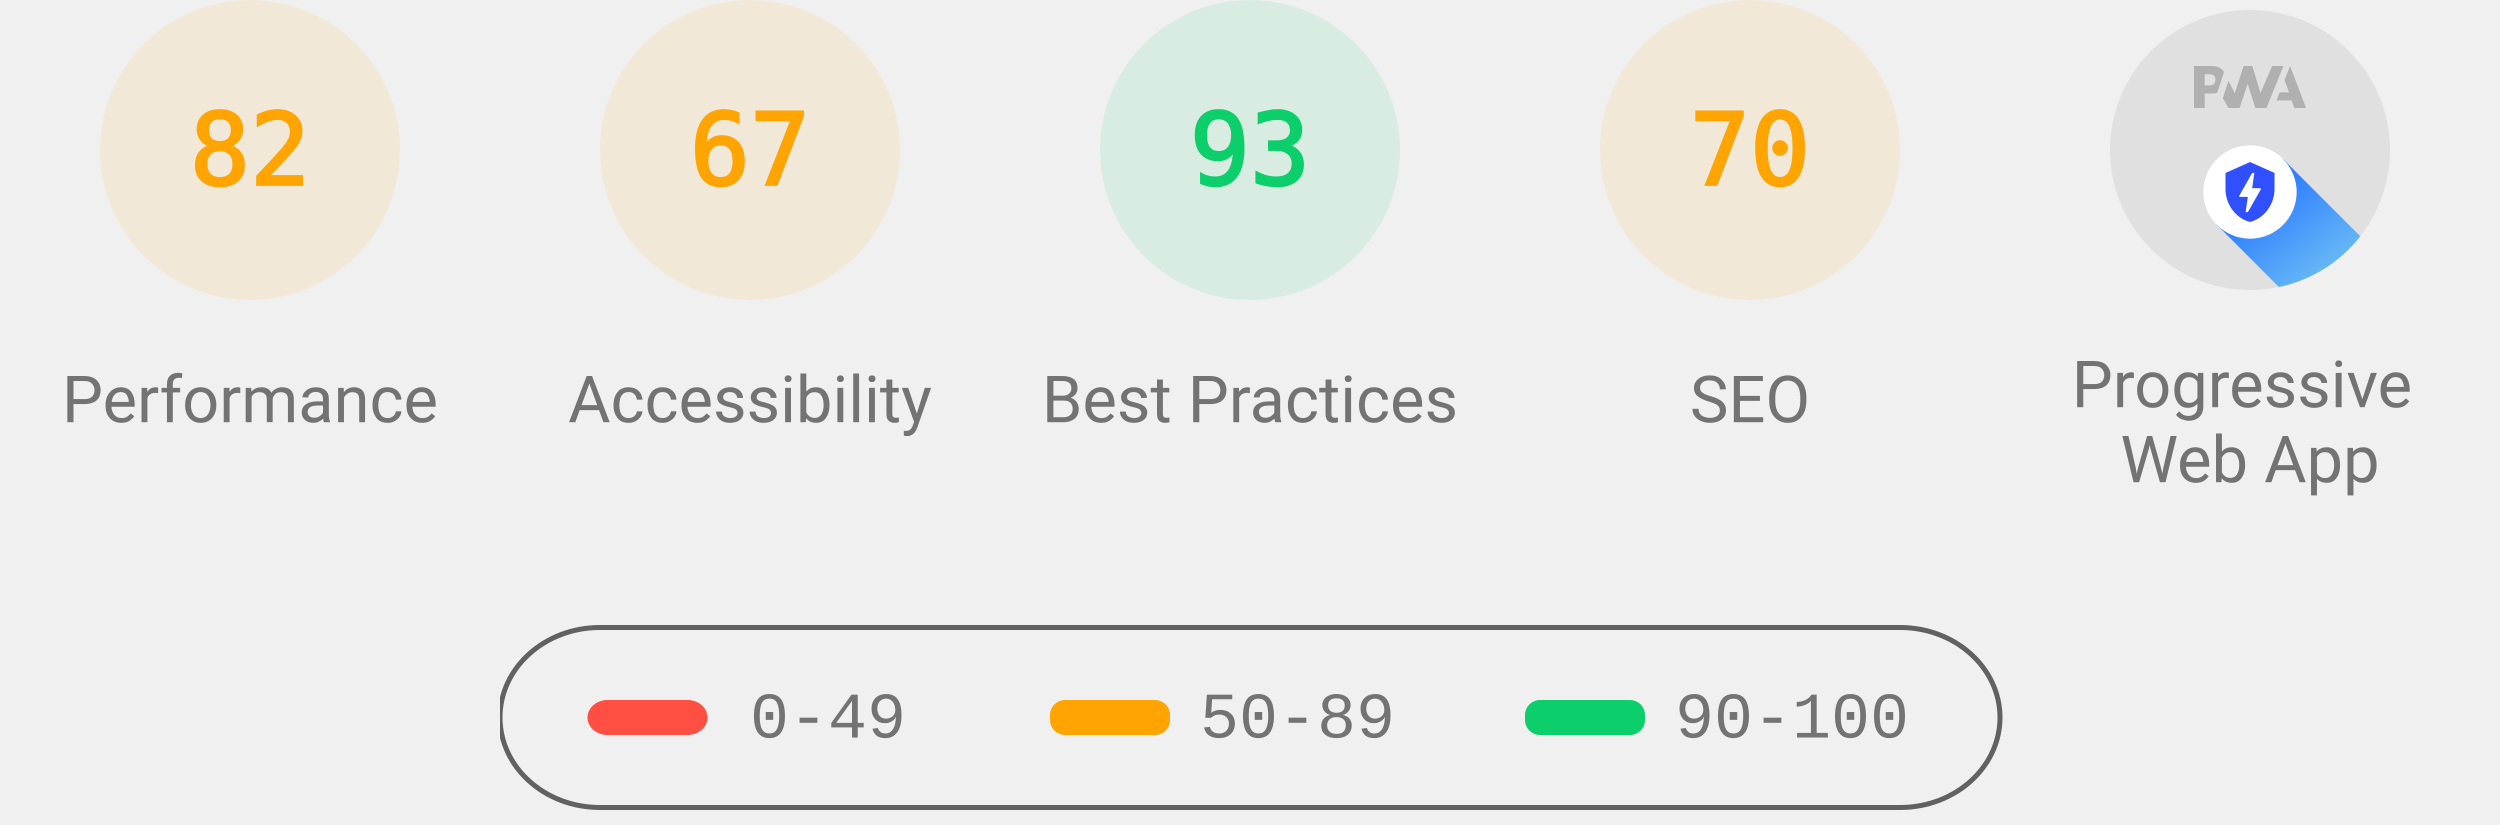
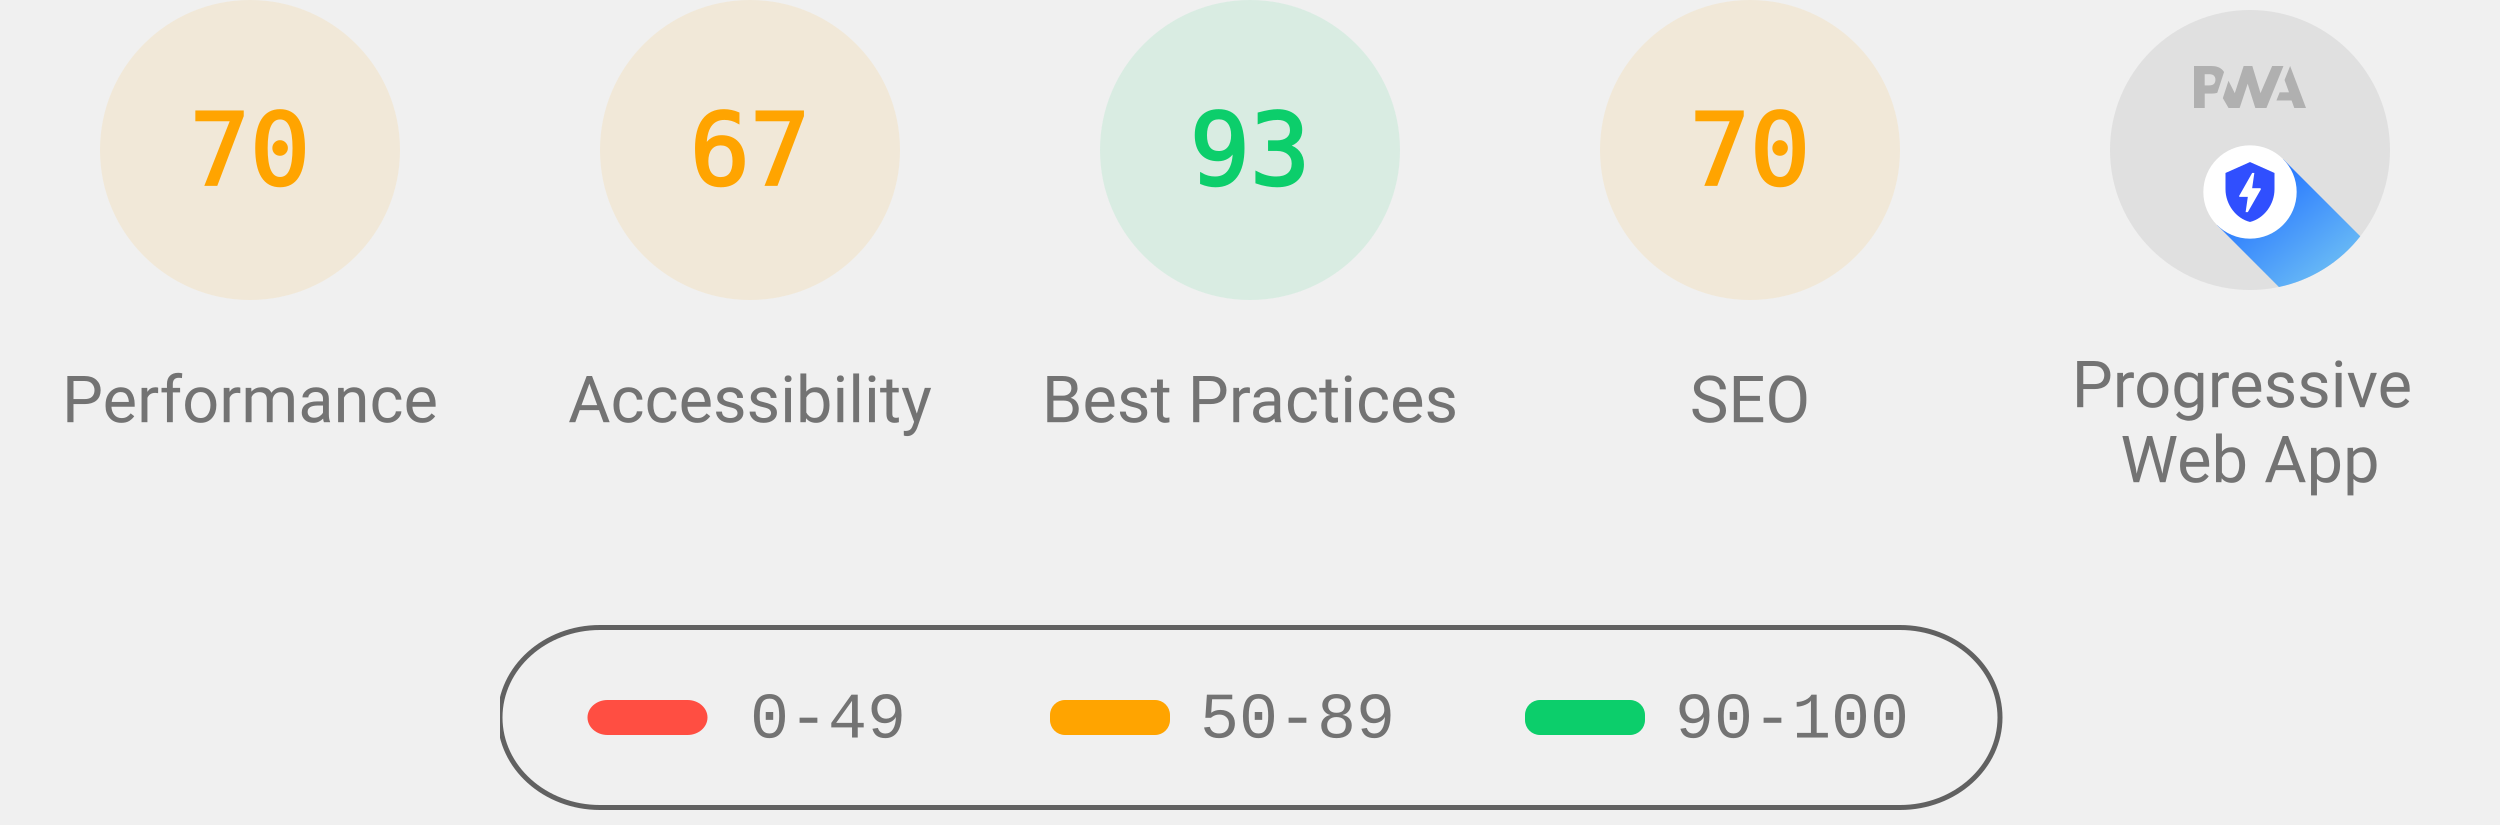
<svg xmlns="http://www.w3.org/2000/svg" class="theme--agnostic" fill="none" width="1000" height="330">
  <style>
			.gauge-base {
				opacity: 0.1
			}

			.gauge-arc {
				fill: none;
				animation-delay: 250ms;
				stroke-linecap: round;
				transform: rotate(-90deg);
				transform-origin: 100px 60px;
				animation: load-gauge 1s ease forwards
			}

			.guage-text {
				font-size: 40px;
				font-family: monospace;
				text-align: center
			}

			.guage-red {
				color: #ff4e42;
				fill: #ff4e42;
				stroke: #ff4e42
			}
			.guage-orange {
				color: #ffa400;
				fill: #ffa400;
				stroke: #ffa400
			}
			.guage-green {
				color: #0cce6b;
				fill: #0cce6b;
				stroke: #0cce6b
			}
			.theme--agnostic .guage-undefined {
				color: #5c5c5c;
				fill: #5c5c5c;
				stroke: #5c5c5c
			}
			.theme--light .guage-undefined {
				color: #1e1e1e;
				fill: #1e1e1e;
				stroke: #1e1e1e
			}
			.theme--dark .guage-undefined {
				color: #f5f5f5;
				fill: #f5f5f5;
				stroke: #f5f5f5
			}

			.guage-title {
				stroke: none;
				font-size: 26px;
				line-height: 26px;
				font-family: Roboto, Halvetica, Arial, sans-serif
			}
			.metric.guage-title {
				font-family: 'Courier New', Courier, monospace
			}
			.theme--agnostic .guage-title {
				color: #737373;
				fill: #737373
			}
			.theme--light .guage-title {
				color: #212121;
				fill: #212121
			}
			.theme--dark .guage-title {
				color: #f5f5f5;
				fill: #f5f5f5
			}

			@keyframes load-gauge {
				from {
					stroke-dasharray: 0 352.858
				}
			}
			.lh-gauge--pwa__disc {
				fill: #e0e0e0
			}
			.lh-gauge--pwa__logo {
				position: relative;
				fill: #b0b0b0
			}
			.lh-gauge--pwa__invisible {
				display: none
			}
			.lh-gauge--pwa__visible {
				display: inline
			}
			.guage-invisible {
				display: none
			}
			.lh-gauge--pwa__logo--primary-color {
				fill: #304ffe
			}
			.theme--agnostic .lh-gauge--pwa__logo--secondary-color {
				fill: #787878
			}
			.theme--light .lh-gauge--pwa__logo--secondary-color {
				fill: #3d3d3d
			}
			.theme--dark .lh-gauge--pwa__logo--secondary-color {
				fill: #d8b6b6
			}
			.theme--light #svg_2 {
				stroke: #00000022
			}
			.theme--agnostic #svg_2 {
				stroke: #616161
			}
			.theme--light #svg_2 {
				stroke: #00000022
			}
			.theme--dark #svg_2 {
				stroke: #f5f5f566
			}
		</style>
  <svg class="guage-div guage-perf guage-orange" viewBox="0 0 200 200" width="200" height="200" x="0" y="0">
    <circle class="gauge-base" r="56" cx="100" cy="60" stroke-width="8" />
-     <circle class="gauge-arc guage-arc-1" r="56" cx="100" cy="60" stroke-width="8" style="stroke-dasharray: 288.524, 351.858;" />
-     <text class="guage-text" x="100px" y="60px" alignment-baseline="central" dominant-baseline="central" text-anchor="middle">82</text>
+     <circle class="gauge-arc guage-arc-1" r="56" cx="100" cy="60" stroke-width="8" style="stroke-dasharray: 246.301, 351.858;" />
+     <text class="guage-text" x="100px" y="60px" alignment-baseline="central" dominant-baseline="central" text-anchor="middle">70</text>
    <text class="guage-title" x="100px" y="160px" alignment-baseline="central" dominant-baseline="central" text-anchor="middle">Performance</text>
  </svg>
  <svg class="guage-div guage-acc guage-orange" viewBox="0 0 200 200" width="200" height="200" x="200" y="0">
    <circle class="gauge-base" r="56" cx="100" cy="60" stroke-width="8" />
    <circle class="gauge-arc guage-arc-2" r="56" cx="100" cy="60" stroke-width="8" style="stroke-dasharray: 235.745, 351.858;" />
    <text class="guage-text" x="100px" y="60px" alignment-baseline="central" dominant-baseline="central" text-anchor="middle">67</text>
    <text class="guage-title" x="100px" y="160px" alignment-baseline="central" dominant-baseline="central" text-anchor="middle">Accessibility</text>
  </svg>
  <svg class="guage-div guage-best guage-green" viewBox="0 0 200 200" width="200" height="200" x="400" y="0">
    <circle class="gauge-base" r="56" cx="100" cy="60" stroke-width="8" />
    <circle class="gauge-arc guage-arc-3" r="56" cx="100" cy="60" stroke-width="8" style="stroke-dasharray: 327.228, 351.858;" />
    <text class="guage-text" x="100px" y="60px" alignment-baseline="central" dominant-baseline="central" text-anchor="middle">93</text>
    <text class="guage-title" x="100px" y="160px" alignment-baseline="central" dominant-baseline="central" text-anchor="middle">Best Practices</text>
  </svg>
  <svg class="guage-div guage-seo guage-orange" viewBox="0 0 200 200" width="200" height="200" x="600" y="0">
    <circle class="gauge-base" r="56" cx="100" cy="60" stroke-width="8" />
    <circle class="gauge-arc guage-arc-4" r="56" cx="100" cy="60" stroke-width="8" style="stroke-dasharray: 246.301, 351.858;" />
    <text class="guage-text" x="100px" y="60px" alignment-baseline="central" dominant-baseline="central" text-anchor="middle">70</text>
    <text class="guage-title" x="100px" y="160px" alignment-baseline="central" dominant-baseline="central" text-anchor="middle">SEO</text>
  </svg>
  <svg class="guage-div guage-pwa " viewBox="0 0 200 200" width="200" height="200" x="800" y="0">
    <svg viewBox="0 0 60 60" width="112" height="112" x="44" y="4">
      <defs>
        <linearGradient id="lh-gauge--pwa__check-circle__gradient-0" x1="50%" y1="0%" x2="50%" y2="100%">
          <stop stop-color="#00C852" offset="0%" />
          <stop stop-color="#009688" offset="100%" />
        </linearGradient>
        <linearGradient id="lh-gauge--pwa__installable__shadow-gradient-0" x1="76.056%" x2="24.111%" y1="82.995%" y2="24.735%">
          <stop stop-color="#A5D6A7" offset="0%" />
          <stop stop-color="#80CBC4" offset="100%" />
        </linearGradient>
        <linearGradient id="lh-gauge--pwa__fast-reliable__shadow-gradient-0" x1="76.056%" y1="82.995%" x2="25.678%" y2="26.493%">
          <stop stop-color="#64B5F6" offset="0%" />
          <stop stop-color="#2979FF" offset="100%" />
        </linearGradient>
        <g id="lh-gauge--pwa__fast-reliable-badge-0">
          <circle fill="#FFFFFF" cx="10" cy="10" r="10" />
          <path fill="#304FFE" d="M10 3.58l5.25 2.34v3.5c0 3.23-2.24 6.26-5.25 7-3.01-.74-5.25-3.77-5.25-7v-3.5L10 3.58zm-.47 10.74l2.76-4.83.03-.07c.04-.08 0-.24-.22-.24h-1.64l.47-3.26h-.47l-2.7 4.77c-.02.01.05-.1-.04.05-.09.16-.1.31.18.31h1.63l-.47 3.27h.47z" />
        </g>
        <g id="lh-gauge--pwa__installable-badge-0">
          <circle fill="#FFFFFF" cx="10" cy="10" r="10" />
          <path fill="#009688" d="M10 4.167A5.835 5.835 0 0 0 4.167 10 5.835 5.835 0 0 0 10 15.833 5.835 5.835 0 0 0 15.833 10 5.835 5.835 0 0 0 10 4.167zm2.917 6.416h-2.334v2.334H9.417v-2.334H7.083V9.417h2.334V7.083h1.166v2.334h2.334v1.166z" />
        </g>
      </defs>
      <g stroke="none" fill-rule="nonzero">
        <circle class="lh-gauge--pwa__disc" cx="30" cy="30" r="30" />
        <g class="lh-gauge--pwa__logo">
          <path d="M35.66 19.39l.7-1.75h2L37.4 15 38.6 12l3.4 9h-2.51l-.58-1.61z" />
          <path d="M33.52 21l3.65-9h-2.42l-2.5 5.82L30.5 12h-1.86l-1.9 5.82-1.35-2.65-1.21 3.72L25.4 21h2.38l1.72-5.2 1.64 5.2z" />
          <path fill-rule="nonzero" d="M20.3 17.91h1.48c.45 0 .85-.05 1.2-.15l.39-1.18 1.07-3.3a2.64 2.64 0 0 0-.28-.37c-.55-.6-1.36-.91-2.42-.91H18v9h2.3V17.9zm1.96-3.84c.22.22.33.5.33.87 0 .36-.1.65-.29.87-.2.23-.59.35-1.15.35h-.86v-2.41h.87c.52 0 .89.1 1.1.32z" />
        </g>
        <rect class="lh-gauge--pwa__component lh-gauge--pwa__na-line lh-gauge--pwa__invisible" fill="#FFFFFF" x="20" y="32" width="20" height="4" rx="2" />
        <g class="lh-gauge--pwa__component lh-gauge--pwa__fast-reliable-badge lh-gauge--pwa__visible" transform="translate(20, 29)">
          <path fill="url(#lh-gauge--pwa__fast-reliable__shadow-gradient-0)" d="M33.63 19.49A30 30 0 0 1 16.2 30.36L3 17.14 17.14 3l16.49 16.49z" />
          <use href="#lh-gauge--pwa__fast-reliable-badge-0" />
        </g>
        <g class="lh-gauge--pwa__component lh-gauge--pwa__installable-badge lh-gauge--pwa__invisible" transform="translate(20, 29)">
          <path fill="url(#lh-gauge--pwa__installable__shadow-gradient-0)" d="M33.629 19.487c-4.272 5.453-10.391 9.39-17.415 10.869L3 17.142 17.142 3 33.63 19.487z" />
          <use href="#lh-gauge--pwa__installable-badge-0" />
        </g>
        <g class="lh-gauge--pwa__component lh-gauge--pwa__fast-reliable-installable-badges lh-gauge--pwa__invisible">
          <g transform="translate(8, 29)">
            <path fill="url(#lh-gauge--pwa__fast-reliable__shadow-gradient-0)" d="M16.321 30.463L3 17.143 17.142 3l22.365 22.365A29.864 29.864 0 0 1 22 31c-1.942 0-3.84-.184-5.679-.537z" />
            <use href="#lh-gauge--pwa__fast-reliable-badge-0" />
          </g>
          <g transform="translate(32, 29)">
            <path fill="url(#lh-gauge--pwa__installable__shadow-gradient-0)" d="M25.982 11.84a30.107 30.107 0 0 1-13.08 15.203L3 17.143 17.142 3l8.84 8.84z" />
            <use href="#lh-gauge--pwa__installable-badge-0" />
          </g>
        </g>
        <g class="lh-gauge--pwa__component lh-gauge--pwa__check-circle lh-gauge--pwa__invisible" transform="translate(18, 28)">
          <circle fill="#FFFFFF" cx="12" cy="12" r="12" />
          <path fill="url(#lh-gauge--pwa__check-circle__gradient-0)" d="M12 2a10 10 0 1 0 0 20 10 10 0 0 0 0-20zm-2 15l-5-5 1.41-1.41L10 14.17l7.59-7.59L19 8l-9 9z" />
        </g>
      </g>
    </svg>
    <text class="guage-title" y="160px" alignment-baseline="central" dominant-baseline="central" text-anchor="middle">
      <tspan x="100px" dy="-6px">Progressive</tspan>
      <tspan x="100px" dy="30px">Web App</tspan>
    </text>
  </svg>
  <svg width="604" height="76" x="200" y="250">
    <g>
      <rect fill="none" id="canvas_background" height="80" width="604" y="-1" x="-1" />
      <g display="none" overflow="visible" y="0" x="0" height="100%" width="100%" id="canvasGrid">
        <rect fill="url(#gridpattern)" stroke-width="0" y="0" x="0" height="100%" width="100%" />
      </g>
    </g>
    <g>
      <rect fill-opacity="0" stroke-width="2" rx="40" id="svg_2" height="72" width="600" y="1" x="0" fill="#000000" />
      <rect stroke="#000" rx="8" id="svg_3" height="14" width="48" y="30" x="35" stroke-opacity="null" stroke-width="0" fill="#ff4e42" />
      <rect stroke="#000" rx="6" id="svg_4" height="14" width="48" y="30" x="220" stroke-opacity="null" stroke-width="0" fill="#ffa400" />
      <rect stroke="#000" rx="6" id="svg_5" height="14" width="48" y="30" x="410" stroke-opacity="null" stroke-width="0" fill="#0cce6b" />
      <text class="metric guage-title" xml:space="preserve" text-anchor="start" font-size="26" id="svg_6" y="45" x="100" stroke-opacity="null" stroke-width="0" stroke="#000">0-49</text>
      <text class="metric guage-title" xml:space="preserve" text-anchor="start" font-size="26" id="svg_7" y="45" x="280" stroke-opacity="null" stroke-width="0" stroke="#000">50-89</text>
      <text class="metric guage-title" xml:space="preserve" text-anchor="start" font-size="26" id="svg_8" y="45" x="470" stroke-opacity="null" stroke-width="0" stroke="#000">90-100</text>
    </g>
  </svg>
</svg>
